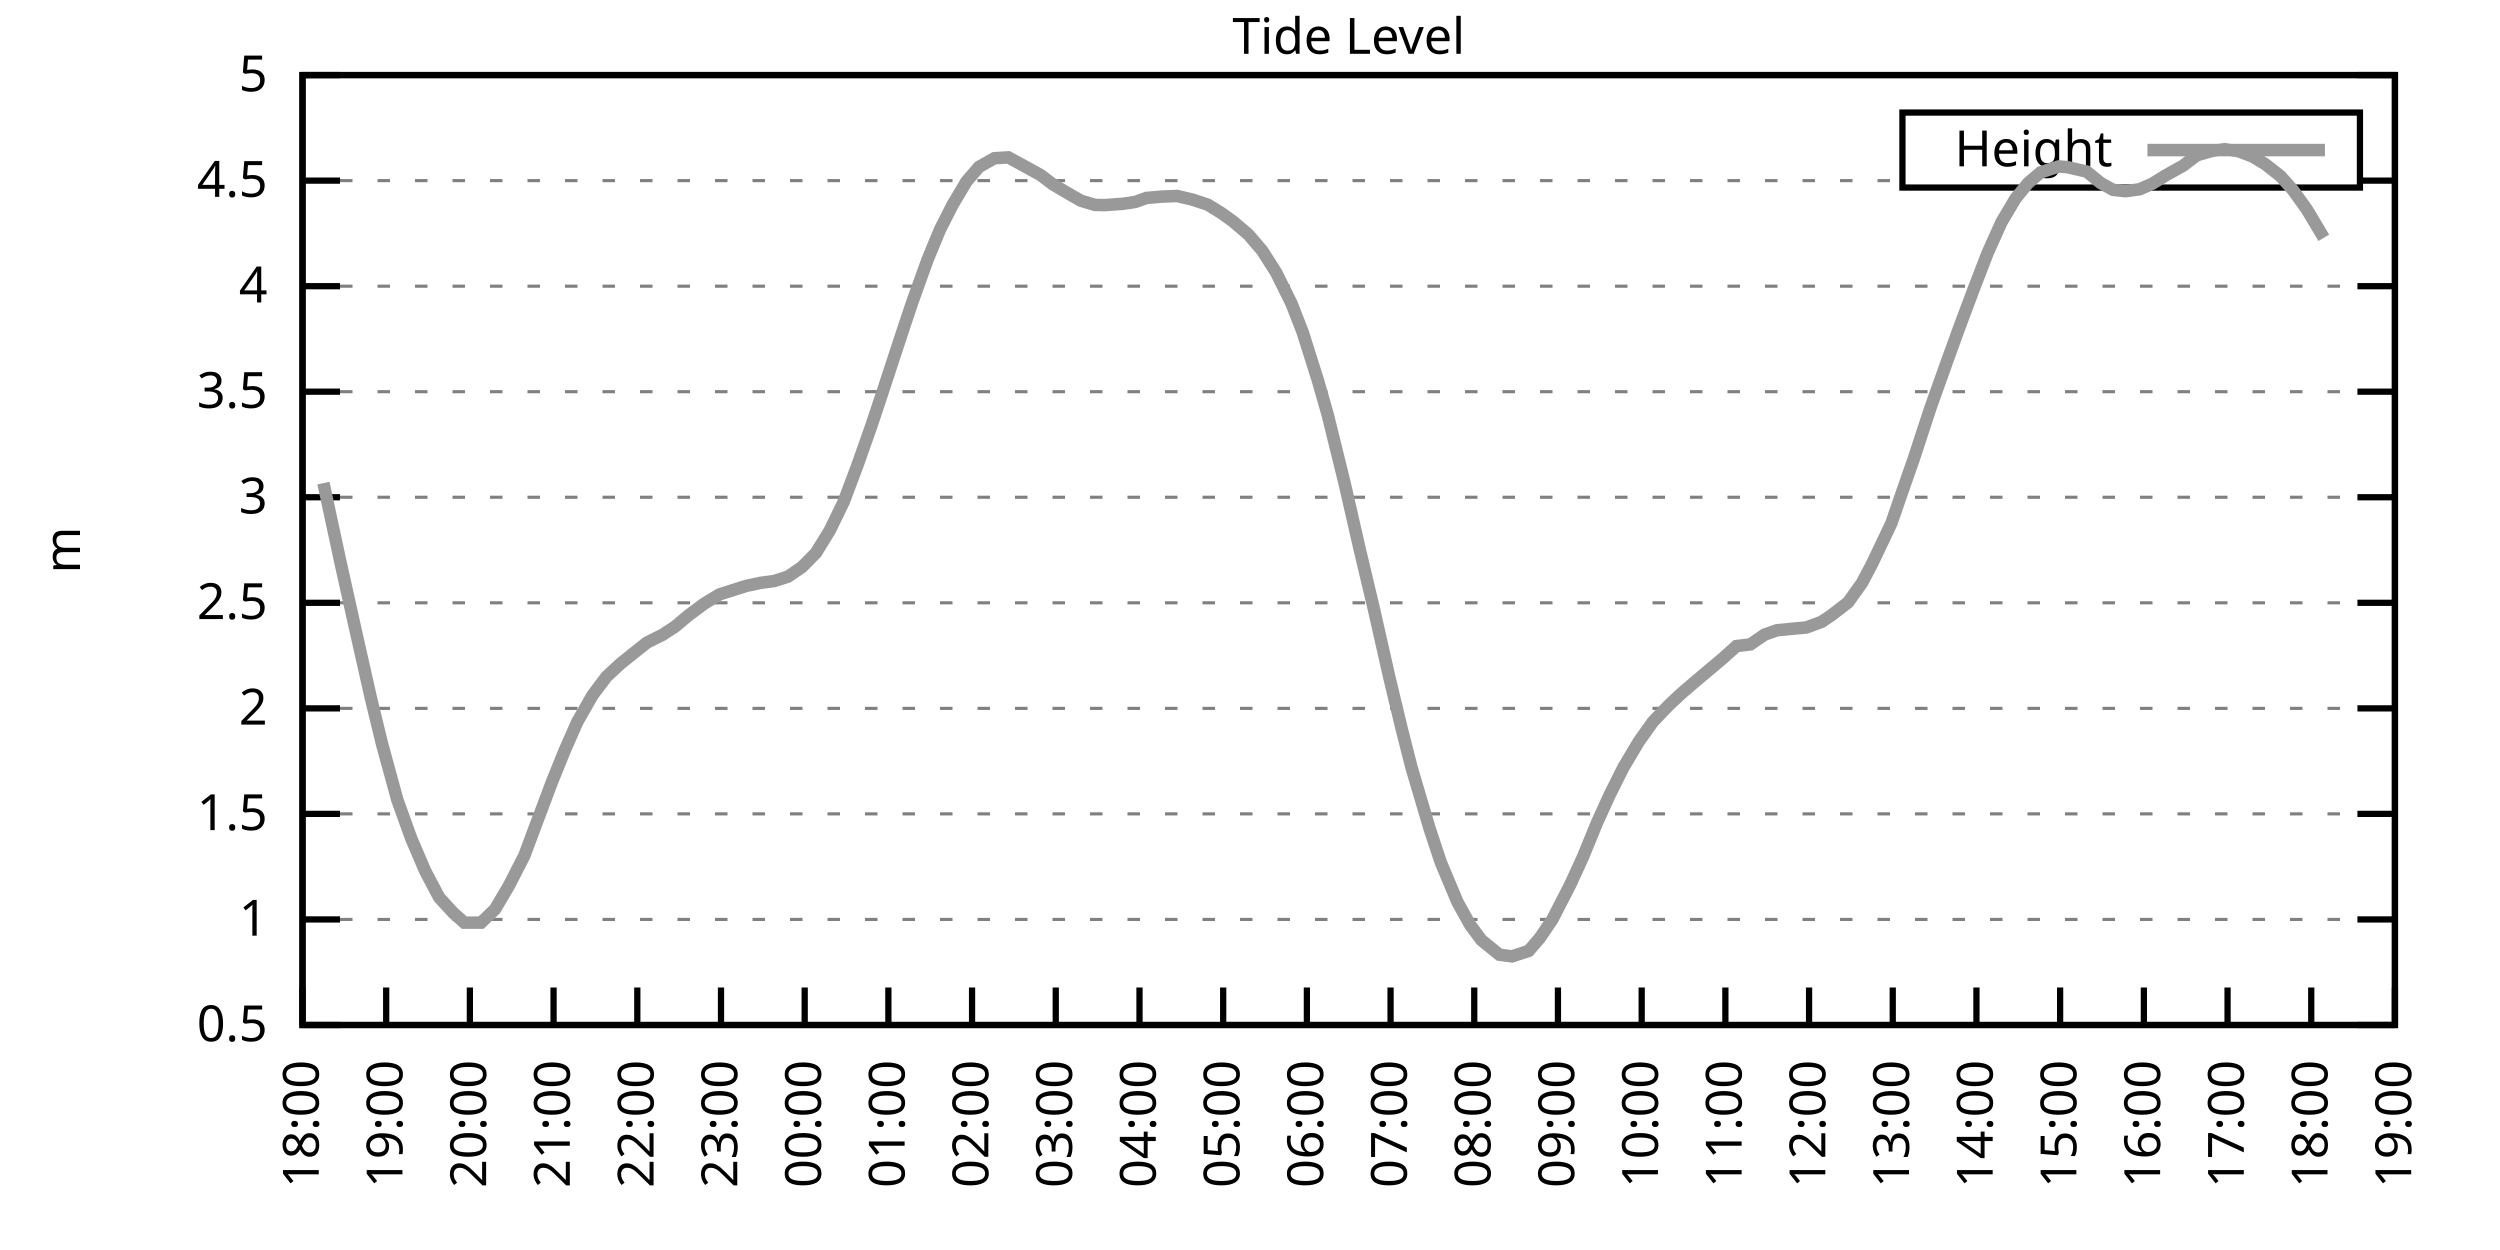
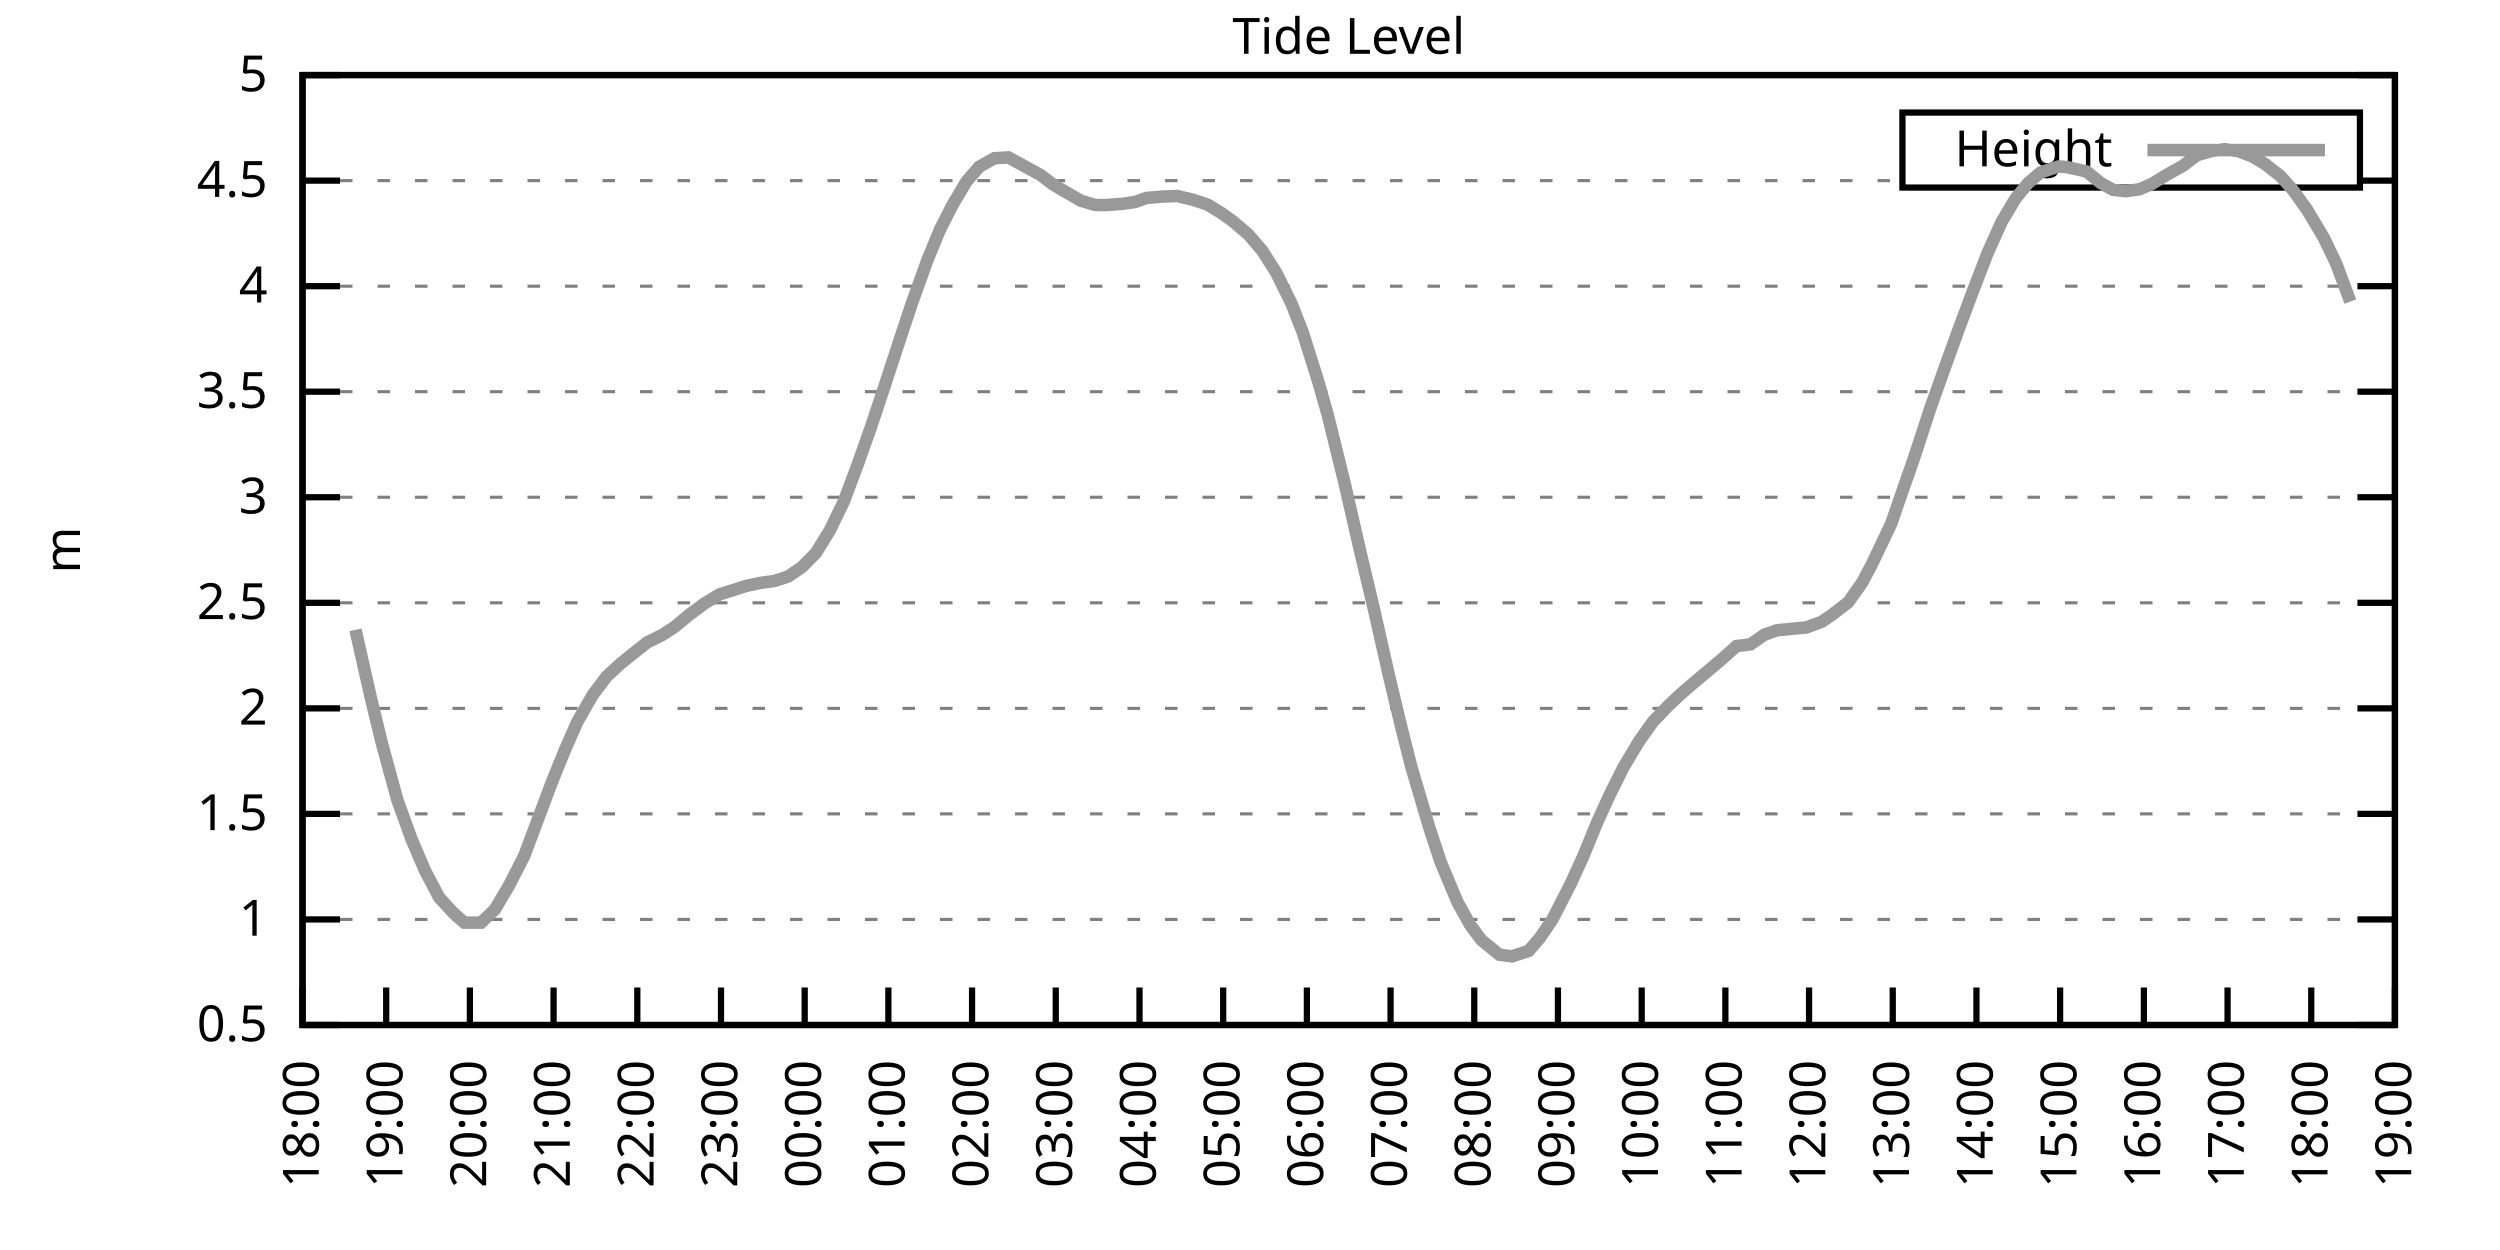
<svg xmlns="http://www.w3.org/2000/svg" xmlns:xlink="http://www.w3.org/1999/xlink" width="400" height="200" viewBox="0 0 400 200">
  <g id="gnuplot_canvas">
    <rect x="0" y="0" width="400" height="200" fill="none" />
    <defs>
      <circle id="gpDot" r="0.5" stroke-width="0.5" stroke="currentColor" />
      <path id="gpPt0" stroke-width="0.333" stroke="currentColor" d="M-1,0 h2 M0,-1 v2" />
      <path id="gpPt1" stroke-width="0.333" stroke="currentColor" d="M-1,-1 L1,1 M1,-1 L-1,1" />
      <path id="gpPt2" stroke-width="0.333" stroke="currentColor" d="M-1,0 L1,0 M0,-1 L0,1 M-1,-1 L1,1 M-1,1 L1,-1" />
      <rect id="gpPt3" stroke-width="0.333" stroke="currentColor" x="-1" y="-1" width="2" height="2" />
      <rect id="gpPt4" stroke-width="0.333" stroke="currentColor" fill="currentColor" x="-1" y="-1" width="2" height="2" />
      <circle id="gpPt5" stroke-width="0.333" stroke="currentColor" cx="0" cy="0" r="1" />
      <use xlink:href="#gpPt5" id="gpPt6" fill="currentColor" stroke="none" />
      <path id="gpPt7" stroke-width="0.333" stroke="currentColor" d="M0,-1.33 L-1.33,0.67 L1.33,0.67 z" />
      <use xlink:href="#gpPt7" id="gpPt8" fill="currentColor" stroke="none" />
      <use xlink:href="#gpPt7" id="gpPt9" stroke="currentColor" transform="rotate(180)" />
      <use xlink:href="#gpPt9" id="gpPt10" fill="currentColor" stroke="none" />
      <use xlink:href="#gpPt3" id="gpPt11" stroke="currentColor" transform="rotate(45)" />
      <use xlink:href="#gpPt11" id="gpPt12" fill="currentColor" stroke="none" />
      <path id="gpPt13" stroke-width="0.333" stroke="currentColor" d="M0,1.330 L1.265,0.411 L0.782,-1.067 L-0.782,-1.076 L-1.265,0.411 z" />
      <use xlink:href="#gpPt13" id="gpPt14" fill="currentColor" stroke="none" />
      <filter id="textbox" filterUnits="objectBoundingBox" x="0" y="0" height="1" width="1">
        <feFlood flood-color="white" flood-opacity="1" result="bgnd" />
        <feComposite in="SourceGraphic" in2="bgnd" operator="atop" />
      </filter>
      <filter id="greybox" filterUnits="objectBoundingBox" x="0" y="0" height="1" width="1">
        <feFlood flood-color="lightgrey" flood-opacity="1" result="grey" />
        <feComposite in="SourceGraphic" in2="grey" operator="atop" />
      </filter>
    </defs>
    <g fill="none" color="white" stroke="currentColor" stroke-width="1.00" stroke-linecap="butt" stroke-linejoin="miter">
</g>
    <g fill="none" color="black" stroke="currentColor" stroke-width="1.00" stroke-linecap="butt" stroke-linejoin="miter">
      <g stroke="none" shape-rendering="crispEdges">
        <polygon fill="rgb(255, 255, 255)" points="48.40,164.00 383.18,164.00 383.18,12.02 48.40,12.02 " />
      </g>
    </g>
    <g fill="none" color="black" stroke="currentColor" stroke-width="1.00" stroke-linecap="butt" stroke-linejoin="miter">
</g>
    <g fill="none" color="black" stroke="black" stroke-width="0.50" stroke-linecap="butt" stroke-linejoin="miter">
</g>
    <g fill="none" color="gray" stroke="currentColor" stroke-width="0.50" stroke-linecap="butt" stroke-linejoin="miter">
      <path stroke="gray" stroke-dasharray="2,4" class="gridline" d="M48.40,164.00 L383.19,164.00  " />
    </g>
    <g fill="none" color="gray" stroke="gray" stroke-width="1.00" stroke-linecap="butt" stroke-linejoin="miter">
</g>
    <g fill="none" color="black" stroke="currentColor" stroke-width="1.00" stroke-linecap="butt" stroke-linejoin="miter">
      <path stroke="black" d="M48.40,164.00 L54.40,164.00 M383.19,164.00 L377.19,164.00  " />
      <g transform="translate(42.80,166.60)" stroke="none" fill="black" font-family="Sans" font-size="8.00" text-anchor="end">
        <text>
          <tspan font-family="Sans"> 0.5</tspan>
        </text>
      </g>
    </g>
    <g fill="none" color="black" stroke="currentColor" stroke-width="1.00" stroke-linecap="butt" stroke-linejoin="miter">
</g>
    <g fill="none" color="black" stroke="black" stroke-width="0.50" stroke-linecap="butt" stroke-linejoin="miter">
</g>
    <g fill="none" color="gray" stroke="currentColor" stroke-width="0.50" stroke-linecap="butt" stroke-linejoin="miter">
      <path stroke="gray" stroke-dasharray="2,4" class="gridline" d="M48.40,147.11 L383.19,147.11  " />
    </g>
    <g fill="none" color="gray" stroke="gray" stroke-width="1.00" stroke-linecap="butt" stroke-linejoin="miter">
</g>
    <g fill="none" color="black" stroke="currentColor" stroke-width="1.00" stroke-linecap="butt" stroke-linejoin="miter">
      <path stroke="black" d="M48.40,147.11 L54.40,147.11 M383.19,147.11 L377.19,147.11  " />
      <g transform="translate(42.80,149.71)" stroke="none" fill="black" font-family="Sans" font-size="8.00" text-anchor="end">
        <text>
          <tspan font-family="Sans"> 1</tspan>
        </text>
      </g>
    </g>
    <g fill="none" color="black" stroke="currentColor" stroke-width="1.00" stroke-linecap="butt" stroke-linejoin="miter">
</g>
    <g fill="none" color="black" stroke="black" stroke-width="0.50" stroke-linecap="butt" stroke-linejoin="miter">
</g>
    <g fill="none" color="gray" stroke="currentColor" stroke-width="0.50" stroke-linecap="butt" stroke-linejoin="miter">
      <path stroke="gray" stroke-dasharray="2,4" class="gridline" d="M48.40,130.22 L383.19,130.22  " />
    </g>
    <g fill="none" color="gray" stroke="gray" stroke-width="1.00" stroke-linecap="butt" stroke-linejoin="miter">
</g>
    <g fill="none" color="black" stroke="currentColor" stroke-width="1.00" stroke-linecap="butt" stroke-linejoin="miter">
      <path stroke="black" d="M48.40,130.22 L54.40,130.22 M383.19,130.22 L377.19,130.22  " />
      <g transform="translate(42.80,132.82)" stroke="none" fill="black" font-family="Sans" font-size="8.00" text-anchor="end">
        <text>
          <tspan font-family="Sans"> 1.5</tspan>
        </text>
      </g>
    </g>
    <g fill="none" color="black" stroke="currentColor" stroke-width="1.00" stroke-linecap="butt" stroke-linejoin="miter">
</g>
    <g fill="none" color="black" stroke="black" stroke-width="0.50" stroke-linecap="butt" stroke-linejoin="miter">
</g>
    <g fill="none" color="gray" stroke="currentColor" stroke-width="0.50" stroke-linecap="butt" stroke-linejoin="miter">
      <path stroke="gray" stroke-dasharray="2,4" class="gridline" d="M48.40,113.34 L383.19,113.34  " />
    </g>
    <g fill="none" color="gray" stroke="gray" stroke-width="1.00" stroke-linecap="butt" stroke-linejoin="miter">
</g>
    <g fill="none" color="black" stroke="currentColor" stroke-width="1.00" stroke-linecap="butt" stroke-linejoin="miter">
      <path stroke="black" d="M48.40,113.34 L54.40,113.34 M383.19,113.34 L377.19,113.34  " />
      <g transform="translate(42.80,115.94)" stroke="none" fill="black" font-family="Sans" font-size="8.00" text-anchor="end">
        <text>
          <tspan font-family="Sans"> 2</tspan>
        </text>
      </g>
    </g>
    <g fill="none" color="black" stroke="currentColor" stroke-width="1.00" stroke-linecap="butt" stroke-linejoin="miter">
</g>
    <g fill="none" color="black" stroke="black" stroke-width="0.50" stroke-linecap="butt" stroke-linejoin="miter">
</g>
    <g fill="none" color="gray" stroke="currentColor" stroke-width="0.50" stroke-linecap="butt" stroke-linejoin="miter">
      <path stroke="gray" stroke-dasharray="2,4" class="gridline" d="M48.40,96.45 L383.19,96.45  " />
    </g>
    <g fill="none" color="gray" stroke="gray" stroke-width="1.00" stroke-linecap="butt" stroke-linejoin="miter">
</g>
    <g fill="none" color="black" stroke="currentColor" stroke-width="1.00" stroke-linecap="butt" stroke-linejoin="miter">
      <path stroke="black" d="M48.40,96.45 L54.40,96.45 M383.19,96.45 L377.19,96.45  " />
      <g transform="translate(42.80,99.05)" stroke="none" fill="black" font-family="Sans" font-size="8.00" text-anchor="end">
        <text>
          <tspan font-family="Sans"> 2.5</tspan>
        </text>
      </g>
    </g>
    <g fill="none" color="black" stroke="currentColor" stroke-width="1.00" stroke-linecap="butt" stroke-linejoin="miter">
</g>
    <g fill="none" color="black" stroke="black" stroke-width="0.50" stroke-linecap="butt" stroke-linejoin="miter">
</g>
    <g fill="none" color="gray" stroke="currentColor" stroke-width="0.50" stroke-linecap="butt" stroke-linejoin="miter">
      <path stroke="gray" stroke-dasharray="2,4" class="gridline" d="M48.40,79.56 L383.19,79.56  " />
    </g>
    <g fill="none" color="gray" stroke="gray" stroke-width="1.00" stroke-linecap="butt" stroke-linejoin="miter">
</g>
    <g fill="none" color="black" stroke="currentColor" stroke-width="1.00" stroke-linecap="butt" stroke-linejoin="miter">
      <path stroke="black" d="M48.40,79.56 L54.40,79.56 M383.19,79.56 L377.19,79.56  " />
      <g transform="translate(42.80,82.16)" stroke="none" fill="black" font-family="Sans" font-size="8.00" text-anchor="end">
        <text>
          <tspan font-family="Sans"> 3</tspan>
        </text>
      </g>
    </g>
    <g fill="none" color="black" stroke="currentColor" stroke-width="1.00" stroke-linecap="butt" stroke-linejoin="miter">
</g>
    <g fill="none" color="black" stroke="black" stroke-width="0.50" stroke-linecap="butt" stroke-linejoin="miter">
</g>
    <g fill="none" color="gray" stroke="currentColor" stroke-width="0.50" stroke-linecap="butt" stroke-linejoin="miter">
      <path stroke="gray" stroke-dasharray="2,4" class="gridline" d="M48.40,62.67 L383.19,62.67  " />
    </g>
    <g fill="none" color="gray" stroke="gray" stroke-width="1.00" stroke-linecap="butt" stroke-linejoin="miter">
</g>
    <g fill="none" color="black" stroke="currentColor" stroke-width="1.00" stroke-linecap="butt" stroke-linejoin="miter">
      <path stroke="black" d="M48.40,62.67 L54.40,62.67 M383.19,62.67 L377.19,62.67  " />
      <g transform="translate(42.80,65.27)" stroke="none" fill="black" font-family="Sans" font-size="8.00" text-anchor="end">
        <text>
          <tspan font-family="Sans"> 3.5</tspan>
        </text>
      </g>
    </g>
    <g fill="none" color="black" stroke="currentColor" stroke-width="1.00" stroke-linecap="butt" stroke-linejoin="miter">
</g>
    <g fill="none" color="black" stroke="black" stroke-width="0.50" stroke-linecap="butt" stroke-linejoin="miter">
</g>
    <g fill="none" color="gray" stroke="currentColor" stroke-width="0.50" stroke-linecap="butt" stroke-linejoin="miter">
      <path stroke="gray" stroke-dasharray="2,4" class="gridline" d="M48.40,45.79 L383.19,45.79  " />
    </g>
    <g fill="none" color="gray" stroke="gray" stroke-width="1.00" stroke-linecap="butt" stroke-linejoin="miter">
</g>
    <g fill="none" color="black" stroke="currentColor" stroke-width="1.00" stroke-linecap="butt" stroke-linejoin="miter">
      <path stroke="black" d="M48.40,45.79 L54.40,45.79 M383.19,45.79 L377.19,45.79  " />
      <g transform="translate(42.80,48.39)" stroke="none" fill="black" font-family="Sans" font-size="8.00" text-anchor="end">
        <text>
          <tspan font-family="Sans"> 4</tspan>
        </text>
      </g>
    </g>
    <g fill="none" color="black" stroke="currentColor" stroke-width="1.00" stroke-linecap="butt" stroke-linejoin="miter">
</g>
    <g fill="none" color="black" stroke="black" stroke-width="0.50" stroke-linecap="butt" stroke-linejoin="miter">
</g>
    <g fill="none" color="gray" stroke="currentColor" stroke-width="0.50" stroke-linecap="butt" stroke-linejoin="miter">
      <path stroke="gray" stroke-dasharray="2,4" class="gridline" d="M48.40,28.90 L304.39,28.90 M377.59,28.90 L383.19,28.90  " />
    </g>
    <g fill="none" color="gray" stroke="gray" stroke-width="1.00" stroke-linecap="butt" stroke-linejoin="miter">
</g>
    <g fill="none" color="black" stroke="currentColor" stroke-width="1.00" stroke-linecap="butt" stroke-linejoin="miter">
      <path stroke="black" d="M48.40,28.90 L54.40,28.90 M383.19,28.90 L377.19,28.90  " />
      <g transform="translate(42.80,31.50)" stroke="none" fill="black" font-family="Sans" font-size="8.00" text-anchor="end">
        <text>
          <tspan font-family="Sans"> 4.5</tspan>
        </text>
      </g>
    </g>
    <g fill="none" color="black" stroke="currentColor" stroke-width="1.00" stroke-linecap="butt" stroke-linejoin="miter">
</g>
    <g fill="none" color="black" stroke="black" stroke-width="0.50" stroke-linecap="butt" stroke-linejoin="miter">
</g>
    <g fill="none" color="gray" stroke="currentColor" stroke-width="0.50" stroke-linecap="butt" stroke-linejoin="miter">
      <path stroke="gray" stroke-dasharray="2,4" class="gridline" d="M48.40,12.01 L383.19,12.01  " />
    </g>
    <g fill="none" color="gray" stroke="gray" stroke-width="1.00" stroke-linecap="butt" stroke-linejoin="miter">
</g>
    <g fill="none" color="black" stroke="currentColor" stroke-width="1.00" stroke-linecap="butt" stroke-linejoin="miter">
      <path stroke="black" d="M48.40,12.01 L54.40,12.01 M383.19,12.01 L377.19,12.01  " />
      <g transform="translate(42.80,14.61)" stroke="none" fill="black" font-family="Sans" font-size="8.00" text-anchor="end">
        <text>
          <tspan font-family="Sans"> 5</tspan>
        </text>
      </g>
    </g>
    <g fill="none" color="black" stroke="currentColor" stroke-width="1.00" stroke-linecap="butt" stroke-linejoin="miter">
      <path stroke="black" d="M48.40,164.00 L48.40,158.00  " />
      <g transform="translate(51.00,169.60) rotate(270.00)" stroke="none" fill="black" font-family="Sans" font-size="8.00" text-anchor="end">
        <text>
          <tspan font-family="Sans">18:00</tspan>
        </text>
      </g>
    </g>
    <g fill="none" color="black" stroke="currentColor" stroke-width="1.00" stroke-linecap="butt" stroke-linejoin="miter">
      <path stroke="black" d="M61.79,164.00 L61.79,158.00  " />
      <g transform="translate(64.39,169.60) rotate(270.00)" stroke="none" fill="black" font-family="Sans" font-size="8.00" text-anchor="end">
        <text>
          <tspan font-family="Sans">19:00</tspan>
        </text>
      </g>
    </g>
    <g fill="none" color="black" stroke="currentColor" stroke-width="1.00" stroke-linecap="butt" stroke-linejoin="miter">
      <path stroke="black" d="M75.18,164.00 L75.18,158.00  " />
      <g transform="translate(77.78,169.60) rotate(270.00)" stroke="none" fill="black" font-family="Sans" font-size="8.00" text-anchor="end">
        <text>
          <tspan font-family="Sans">20:00</tspan>
        </text>
      </g>
    </g>
    <g fill="none" color="black" stroke="currentColor" stroke-width="1.00" stroke-linecap="butt" stroke-linejoin="miter">
      <path stroke="black" d="M88.57,164.00 L88.57,158.00  " />
      <g transform="translate(91.17,169.60) rotate(270.00)" stroke="none" fill="black" font-family="Sans" font-size="8.00" text-anchor="end">
        <text>
          <tspan font-family="Sans">21:00</tspan>
        </text>
      </g>
    </g>
    <g fill="none" color="black" stroke="currentColor" stroke-width="1.00" stroke-linecap="butt" stroke-linejoin="miter">
      <path stroke="black" d="M101.97,164.00 L101.97,158.00  " />
      <g transform="translate(104.57,169.60) rotate(270.00)" stroke="none" fill="black" font-family="Sans" font-size="8.00" text-anchor="end">
        <text>
          <tspan font-family="Sans">22:00</tspan>
        </text>
      </g>
    </g>
    <g fill="none" color="black" stroke="currentColor" stroke-width="1.00" stroke-linecap="butt" stroke-linejoin="miter">
      <path stroke="black" d="M115.36,164.00 L115.36,158.00  " />
      <g transform="translate(117.96,169.60) rotate(270.00)" stroke="none" fill="black" font-family="Sans" font-size="8.00" text-anchor="end">
        <text>
          <tspan font-family="Sans">23:00</tspan>
        </text>
      </g>
    </g>
    <g fill="none" color="black" stroke="currentColor" stroke-width="1.00" stroke-linecap="butt" stroke-linejoin="miter">
      <path stroke="black" d="M128.75,164.00 L128.75,158.00  " />
      <g transform="translate(131.35,169.60) rotate(270.00)" stroke="none" fill="black" font-family="Sans" font-size="8.00" text-anchor="end">
        <text>
          <tspan font-family="Sans">00:00</tspan>
        </text>
      </g>
    </g>
    <g fill="none" color="black" stroke="currentColor" stroke-width="1.00" stroke-linecap="butt" stroke-linejoin="miter">
      <path stroke="black" d="M142.14,164.00 L142.14,158.00  " />
      <g transform="translate(144.74,169.60) rotate(270.00)" stroke="none" fill="black" font-family="Sans" font-size="8.00" text-anchor="end">
        <text>
          <tspan font-family="Sans">01:00</tspan>
        </text>
      </g>
    </g>
    <g fill="none" color="black" stroke="currentColor" stroke-width="1.00" stroke-linecap="butt" stroke-linejoin="miter">
      <path stroke="black" d="M155.53,164.00 L155.53,158.00  " />
      <g transform="translate(158.13,169.60) rotate(270.00)" stroke="none" fill="black" font-family="Sans" font-size="8.00" text-anchor="end">
        <text>
          <tspan font-family="Sans">02:00</tspan>
        </text>
      </g>
    </g>
    <g fill="none" color="black" stroke="currentColor" stroke-width="1.00" stroke-linecap="butt" stroke-linejoin="miter">
      <path stroke="black" d="M168.92,164.00 L168.92,158.00  " />
      <g transform="translate(171.52,169.60) rotate(270.00)" stroke="none" fill="black" font-family="Sans" font-size="8.00" text-anchor="end">
        <text>
          <tspan font-family="Sans">03:00</tspan>
        </text>
      </g>
    </g>
    <g fill="none" color="black" stroke="currentColor" stroke-width="1.00" stroke-linecap="butt" stroke-linejoin="miter">
      <path stroke="black" d="M182.32,164.00 L182.32,158.00  " />
      <g transform="translate(184.92,169.60) rotate(270.00)" stroke="none" fill="black" font-family="Sans" font-size="8.00" text-anchor="end">
        <text>
          <tspan font-family="Sans">04:00</tspan>
        </text>
      </g>
    </g>
    <g fill="none" color="black" stroke="currentColor" stroke-width="1.00" stroke-linecap="butt" stroke-linejoin="miter">
      <path stroke="black" d="M195.71,164.00 L195.71,158.00  " />
      <g transform="translate(198.31,169.60) rotate(270.00)" stroke="none" fill="black" font-family="Sans" font-size="8.00" text-anchor="end">
        <text>
          <tspan font-family="Sans">05:00</tspan>
        </text>
      </g>
    </g>
    <g fill="none" color="black" stroke="currentColor" stroke-width="1.00" stroke-linecap="butt" stroke-linejoin="miter">
      <path stroke="black" d="M209.10,164.00 L209.10,158.00  " />
      <g transform="translate(211.70,169.60) rotate(270.00)" stroke="none" fill="black" font-family="Sans" font-size="8.00" text-anchor="end">
        <text>
          <tspan font-family="Sans">06:00</tspan>
        </text>
      </g>
    </g>
    <g fill="none" color="black" stroke="currentColor" stroke-width="1.00" stroke-linecap="butt" stroke-linejoin="miter">
      <path stroke="black" d="M222.49,164.00 L222.49,158.00  " />
      <g transform="translate(225.09,169.60) rotate(270.00)" stroke="none" fill="black" font-family="Sans" font-size="8.00" text-anchor="end">
        <text>
          <tspan font-family="Sans">07:00</tspan>
        </text>
      </g>
    </g>
    <g fill="none" color="black" stroke="currentColor" stroke-width="1.00" stroke-linecap="butt" stroke-linejoin="miter">
      <path stroke="black" d="M235.88,164.00 L235.88,158.00  " />
      <g transform="translate(238.48,169.60) rotate(270.00)" stroke="none" fill="black" font-family="Sans" font-size="8.00" text-anchor="end">
        <text>
          <tspan font-family="Sans">08:00</tspan>
        </text>
      </g>
    </g>
    <g fill="none" color="black" stroke="currentColor" stroke-width="1.00" stroke-linecap="butt" stroke-linejoin="miter">
      <path stroke="black" d="M249.27,164.00 L249.27,158.00  " />
      <g transform="translate(251.87,169.60) rotate(270.00)" stroke="none" fill="black" font-family="Sans" font-size="8.00" text-anchor="end">
        <text>
          <tspan font-family="Sans">09:00</tspan>
        </text>
      </g>
    </g>
    <g fill="none" color="black" stroke="currentColor" stroke-width="1.00" stroke-linecap="butt" stroke-linejoin="miter">
      <path stroke="black" d="M262.67,164.00 L262.67,158.00  " />
      <g transform="translate(265.27,169.60) rotate(270.00)" stroke="none" fill="black" font-family="Sans" font-size="8.00" text-anchor="end">
        <text>
          <tspan font-family="Sans">10:00</tspan>
        </text>
      </g>
    </g>
    <g fill="none" color="black" stroke="currentColor" stroke-width="1.00" stroke-linecap="butt" stroke-linejoin="miter">
      <path stroke="black" d="M276.06,164.00 L276.06,158.00  " />
      <g transform="translate(278.66,169.60) rotate(270.00)" stroke="none" fill="black" font-family="Sans" font-size="8.00" text-anchor="end">
        <text>
          <tspan font-family="Sans">11:00</tspan>
        </text>
      </g>
    </g>
    <g fill="none" color="black" stroke="currentColor" stroke-width="1.00" stroke-linecap="butt" stroke-linejoin="miter">
      <path stroke="black" d="M289.45,164.00 L289.45,158.00  " />
      <g transform="translate(292.05,169.60) rotate(270.00)" stroke="none" fill="black" font-family="Sans" font-size="8.00" text-anchor="end">
        <text>
          <tspan font-family="Sans">12:00</tspan>
        </text>
      </g>
    </g>
    <g fill="none" color="black" stroke="currentColor" stroke-width="1.00" stroke-linecap="butt" stroke-linejoin="miter">
      <path stroke="black" d="M302.84,164.00 L302.84,158.00  " />
      <g transform="translate(305.44,169.60) rotate(270.00)" stroke="none" fill="black" font-family="Sans" font-size="8.00" text-anchor="end">
        <text>
          <tspan font-family="Sans">13:00</tspan>
        </text>
      </g>
    </g>
    <g fill="none" color="black" stroke="currentColor" stroke-width="1.00" stroke-linecap="butt" stroke-linejoin="miter">
      <path stroke="black" d="M316.23,164.00 L316.23,158.00  " />
      <g transform="translate(318.83,169.60) rotate(270.00)" stroke="none" fill="black" font-family="Sans" font-size="8.00" text-anchor="end">
        <text>
          <tspan font-family="Sans">14:00</tspan>
        </text>
      </g>
    </g>
    <g fill="none" color="black" stroke="currentColor" stroke-width="1.00" stroke-linecap="butt" stroke-linejoin="miter">
      <path stroke="black" d="M329.62,164.00 L329.62,158.00  " />
      <g transform="translate(332.22,169.60) rotate(270.00)" stroke="none" fill="black" font-family="Sans" font-size="8.00" text-anchor="end">
        <text>
          <tspan font-family="Sans">15:00</tspan>
        </text>
      </g>
    </g>
    <g fill="none" color="black" stroke="currentColor" stroke-width="1.00" stroke-linecap="butt" stroke-linejoin="miter">
      <path stroke="black" d="M343.02,164.00 L343.02,158.00  " />
      <g transform="translate(345.62,169.60) rotate(270.00)" stroke="none" fill="black" font-family="Sans" font-size="8.00" text-anchor="end">
        <text>
          <tspan font-family="Sans">16:00</tspan>
        </text>
      </g>
    </g>
    <g fill="none" color="black" stroke="currentColor" stroke-width="1.00" stroke-linecap="butt" stroke-linejoin="miter">
      <path stroke="black" d="M356.41,164.00 L356.41,158.00  " />
      <g transform="translate(359.01,169.60) rotate(270.00)" stroke="none" fill="black" font-family="Sans" font-size="8.00" text-anchor="end">
        <text>
          <tspan font-family="Sans">17:00</tspan>
        </text>
      </g>
    </g>
    <g fill="none" color="black" stroke="currentColor" stroke-width="1.00" stroke-linecap="butt" stroke-linejoin="miter">
      <path stroke="black" d="M369.80,164.00 L369.80,158.00  " />
      <g transform="translate(372.40,169.60) rotate(270.00)" stroke="none" fill="black" font-family="Sans" font-size="8.00" text-anchor="end">
        <text>
          <tspan font-family="Sans">18:00</tspan>
        </text>
      </g>
    </g>
    <g fill="none" color="black" stroke="currentColor" stroke-width="1.00" stroke-linecap="butt" stroke-linejoin="miter">
      <path stroke="black" d="M383.19,164.00 L383.19,158.00  " />
      <g transform="translate(385.79,169.60) rotate(270.00)" stroke="none" fill="black" font-family="Sans" font-size="8.00" text-anchor="end">
        <text>
          <tspan font-family="Sans">19:00</tspan>
        </text>
      </g>
    </g>
    <g fill="none" color="black" stroke="currentColor" stroke-width="1.00" stroke-linecap="butt" stroke-linejoin="miter">
</g>
    <g fill="none" color="black" stroke="currentColor" stroke-width="1.00" stroke-linecap="butt" stroke-linejoin="miter">
      <path stroke="black" d="M48.40,12.01 L48.40,164.00 L383.19,164.00 L383.19,12.01 L48.40,12.01 Z  " />
    </g>
    <g fill="none" color="black" stroke="currentColor" stroke-width="1.00" stroke-linecap="butt" stroke-linejoin="miter">
</g>
    <g fill="none" color="black" stroke="currentColor" stroke-width="1.00" stroke-linecap="butt" stroke-linejoin="miter">
      <path stroke="black" d="M304.39,30.01 L304.39,18.01 L377.59,18.01 L377.59,30.01 L304.39,30.01 Z  " />
    </g>
    <g id="Tide_level_plot_1">
      <g fill="none" color="white" stroke="black" stroke-width="2.00" stroke-linecap="butt" stroke-linejoin="miter">
</g>
      <g fill="none" color="black" stroke="currentColor" stroke-width="2.00" stroke-linecap="butt" stroke-linejoin="miter">
        <g transform="translate(337.99,26.61)" stroke="none" fill="black" font-family="Sans" font-size="8.00" text-anchor="end">
          <text>
            <tspan font-family="Sans">Height</tspan>
          </text>
        </g>
      </g>
      <g fill="none" color="black" stroke="currentColor" stroke-width="2.00" stroke-linecap="butt" stroke-linejoin="miter">
-         <path stroke="rgb(153, 153, 153)" d="M343.59,24.01 L371.99,24.01 M51.75,77.30 L54.43,89.76 L56.88,100.77 L59.34,111.68 L61.12,119.01 L63.58,128.00   L65.81,134.18 L68.04,139.38 L70.27,143.60 L72.50,146.03 L74.29,147.62 L76.97,147.62 L79.20,145.49 L81.43,141.71   L83.89,136.91 L85.67,132.15 L88.35,125.02 L90.36,120.06 L92.37,115.50 L94.82,111.21 L97.06,108.24 L99.29,106.18   L101.30,104.56 L103.53,102.80 L105.98,101.58 L107.99,100.27 L110.22,98.41 L112.68,96.58 L115.13,95.10 L117.37,94.39   L119.38,93.75 L121.61,93.27 L123.84,92.97 L126.07,92.26 L128.30,90.74 L130.54,88.48 L132.77,84.86 L135.00,80.27   L137.23,74.33 L139.46,68.01 L141.47,61.96 L144.15,53.79 L145.94,48.42 L148.39,41.60 L150.40,36.73 L152.41,32.78   L154.64,29.03 L156.65,26.70 L159.10,25.32 L161.34,25.18 L166.47,27.99 L168.48,29.51 L170.93,30.96 L172.94,32.11   L175.17,32.78 L176.74,32.82 L179.64,32.61 L181.65,32.31 L183.43,31.67 L185.89,31.46 L188.34,31.36 L190.80,31.94   L193.25,32.75 L195.48,34.13 L197.27,35.42 L199.73,37.51 L201.96,40.11 L204.19,43.62 L206.64,48.56 L208.43,53.15   L210.88,60.92 L212.45,66.42 L215.13,77.30 L217.58,88.00 L219.81,97.39 L222.27,108.27 L224.28,116.65 L225.84,122.79   L228.74,132.59 L230.53,137.99 L233.20,144.34 L235.21,147.96 L237.00,150.39 L239.90,152.75 L241.91,153.02 L244.59,152.14   L246.37,150.08 L248.38,147.11 L251.28,141.47 L253.29,137.08 L255.52,131.64 L257.53,127.22 L259.76,122.76 L262.22,118.64   L264.45,115.50 L266.91,112.93 L268.92,111.04 L270.92,109.32 L275.61,105.37 L277.84,103.37 L280.07,103.10 L282.31,101.55   L284.32,100.84 L286.77,100.60 L289.00,100.40 L291.46,99.49 L293.02,98.44 L295.70,96.38 L297.93,93.24 L299.49,90.30   L302.62,83.72 L304.18,79.19 L306.19,73.45 L308.87,65.27 L311.54,57.78 L313.55,52.24 L315.79,46.26 L318.02,40.48   L320.25,35.52 L322.48,31.77 L324.49,29.30 L326.50,27.58 L329.40,26.63 L330.74,26.74 L333.86,27.45 L336.10,29.27   L338.10,30.38 L340.11,30.59 L342.35,30.28 L344.35,29.40 L346.59,28.02 L349.26,26.53 L351.50,24.84 L353.95,24.14   L355.96,23.87 L358.19,24.20 L360.42,25.05 L362.43,26.26 L364.89,28.19 L366.90,30.45 L369.13,33.56 L371.81,38.05    " />
+         <path stroke="rgb(153, 153, 153)" d="M343.59,24.01 L371.99,24.01 M56.88,100.77 L59.34,111.68 L61.12,119.01 L63.58,128.00 L65.81,134.18 L68.04,139.38   L70.27,143.60 L72.50,146.03 L74.29,147.62 L76.97,147.62 L79.20,145.49 L81.43,141.71 L83.89,136.91 L85.67,132.15   L88.35,125.02 L90.36,120.06 L92.37,115.50 L94.82,111.21 L97.06,108.24 L99.29,106.18 L101.30,104.56 L103.53,102.80   L105.98,101.58 L107.99,100.27 L110.22,98.41 L112.68,96.58 L115.13,95.10 L117.37,94.39 L119.38,93.75 L121.61,93.27   L123.84,92.97 L126.07,92.26 L128.30,90.74 L130.54,88.48 L132.77,84.86 L135.00,80.27 L137.23,74.33 L139.46,68.01   L141.47,61.96 L144.15,53.79 L145.94,48.42 L148.39,41.60 L150.40,36.73 L152.41,32.78 L154.64,29.03 L156.65,26.70   L159.10,25.32 L161.34,25.18 L166.47,27.99 L168.48,29.51 L170.93,30.96 L172.94,32.11 L175.17,32.78 L176.74,32.82   L179.64,32.61 L181.65,32.31 L183.43,31.67 L185.89,31.46 L188.34,31.36 L190.80,31.94 L193.25,32.75 L195.48,34.13   L197.27,35.42 L199.73,37.51 L201.96,40.11 L204.19,43.62 L206.64,48.56 L208.43,53.15 L210.88,60.92 L212.45,66.42   L215.13,77.30 L217.58,88.00 L219.81,97.39 L222.27,108.27 L224.28,116.65 L225.84,122.79 L228.74,132.59 L230.53,137.99   L233.20,144.34 L235.21,147.96 L237.00,150.39 L239.90,152.75 L241.91,153.02 L244.59,152.14 L246.37,150.08 L248.38,147.11   L251.28,141.47 L253.29,137.08 L255.52,131.64 L257.53,127.22 L259.76,122.76 L262.22,118.64 L264.45,115.50 L266.91,112.93   L268.92,111.04 L270.92,109.32 L275.61,105.37 L277.84,103.37 L280.07,103.10 L282.31,101.55 L284.32,100.84 L286.77,100.60   L289.00,100.40 L291.46,99.49 L293.02,98.44 L295.70,96.38 L297.93,93.24 L299.49,90.30 L302.62,83.72 L304.18,79.19   L306.19,73.45 L308.87,65.27 L311.54,57.78 L313.55,52.24 L315.79,46.26 L318.02,40.48 L320.25,35.52 L322.48,31.77   L324.49,29.30 L326.50,27.58 L329.40,26.63 L330.74,26.74 L333.86,27.45 L336.10,29.27 L338.10,30.38 L340.11,30.59   L342.35,30.28 L344.35,29.40 L346.59,28.02 L349.26,26.53 L351.50,24.84 L353.95,24.14 L355.96,23.87 L358.19,24.20   L360.42,25.05 L362.43,26.26 L364.89,28.19 L366.90,30.45 L369.13,33.56 L371.81,38.05 L373.82,42.24 L376.05,48.25    " />
      </g>
    </g>
    <g fill="none" color="black" stroke="currentColor" stroke-width="2.00" stroke-linecap="butt" stroke-linejoin="miter">
</g>
    <g fill="none" color="black" stroke="black" stroke-width="1.00" stroke-linecap="butt" stroke-linejoin="miter">
</g>
    <g fill="none" color="black" stroke="currentColor" stroke-width="1.00" stroke-linecap="butt" stroke-linejoin="miter">
      <path stroke="black" d="M48.40,12.01 L48.40,164.00 L383.19,164.00 L383.19,12.01 L48.40,12.01 Z  " />
      <g transform="translate(12.80,88.01) rotate(270.00)" stroke="none" fill="black" font-family="Sans" font-size="8.00" text-anchor="middle">
        <text>
          <tspan font-family="Sans">m</tspan>
        </text>
      </g>
    </g>
    <g fill="none" color="black" stroke="currentColor" stroke-width="1.00" stroke-linecap="butt" stroke-linejoin="miter">
</g>
    <g fill="none" color="black" stroke="currentColor" stroke-width="1.00" stroke-linecap="butt" stroke-linejoin="miter">
      <g transform="translate(215.79,8.61)" stroke="none" fill="black" font-family="Sans" font-size="8.00" text-anchor="middle">
        <text>
          <tspan font-family="Sans">Tide Level</tspan>
        </text>
      </g>
    </g>
    <g fill="none" color="black" stroke="currentColor" stroke-width="1.00" stroke-linecap="butt" stroke-linejoin="miter">
</g>
  </g>
</svg>
